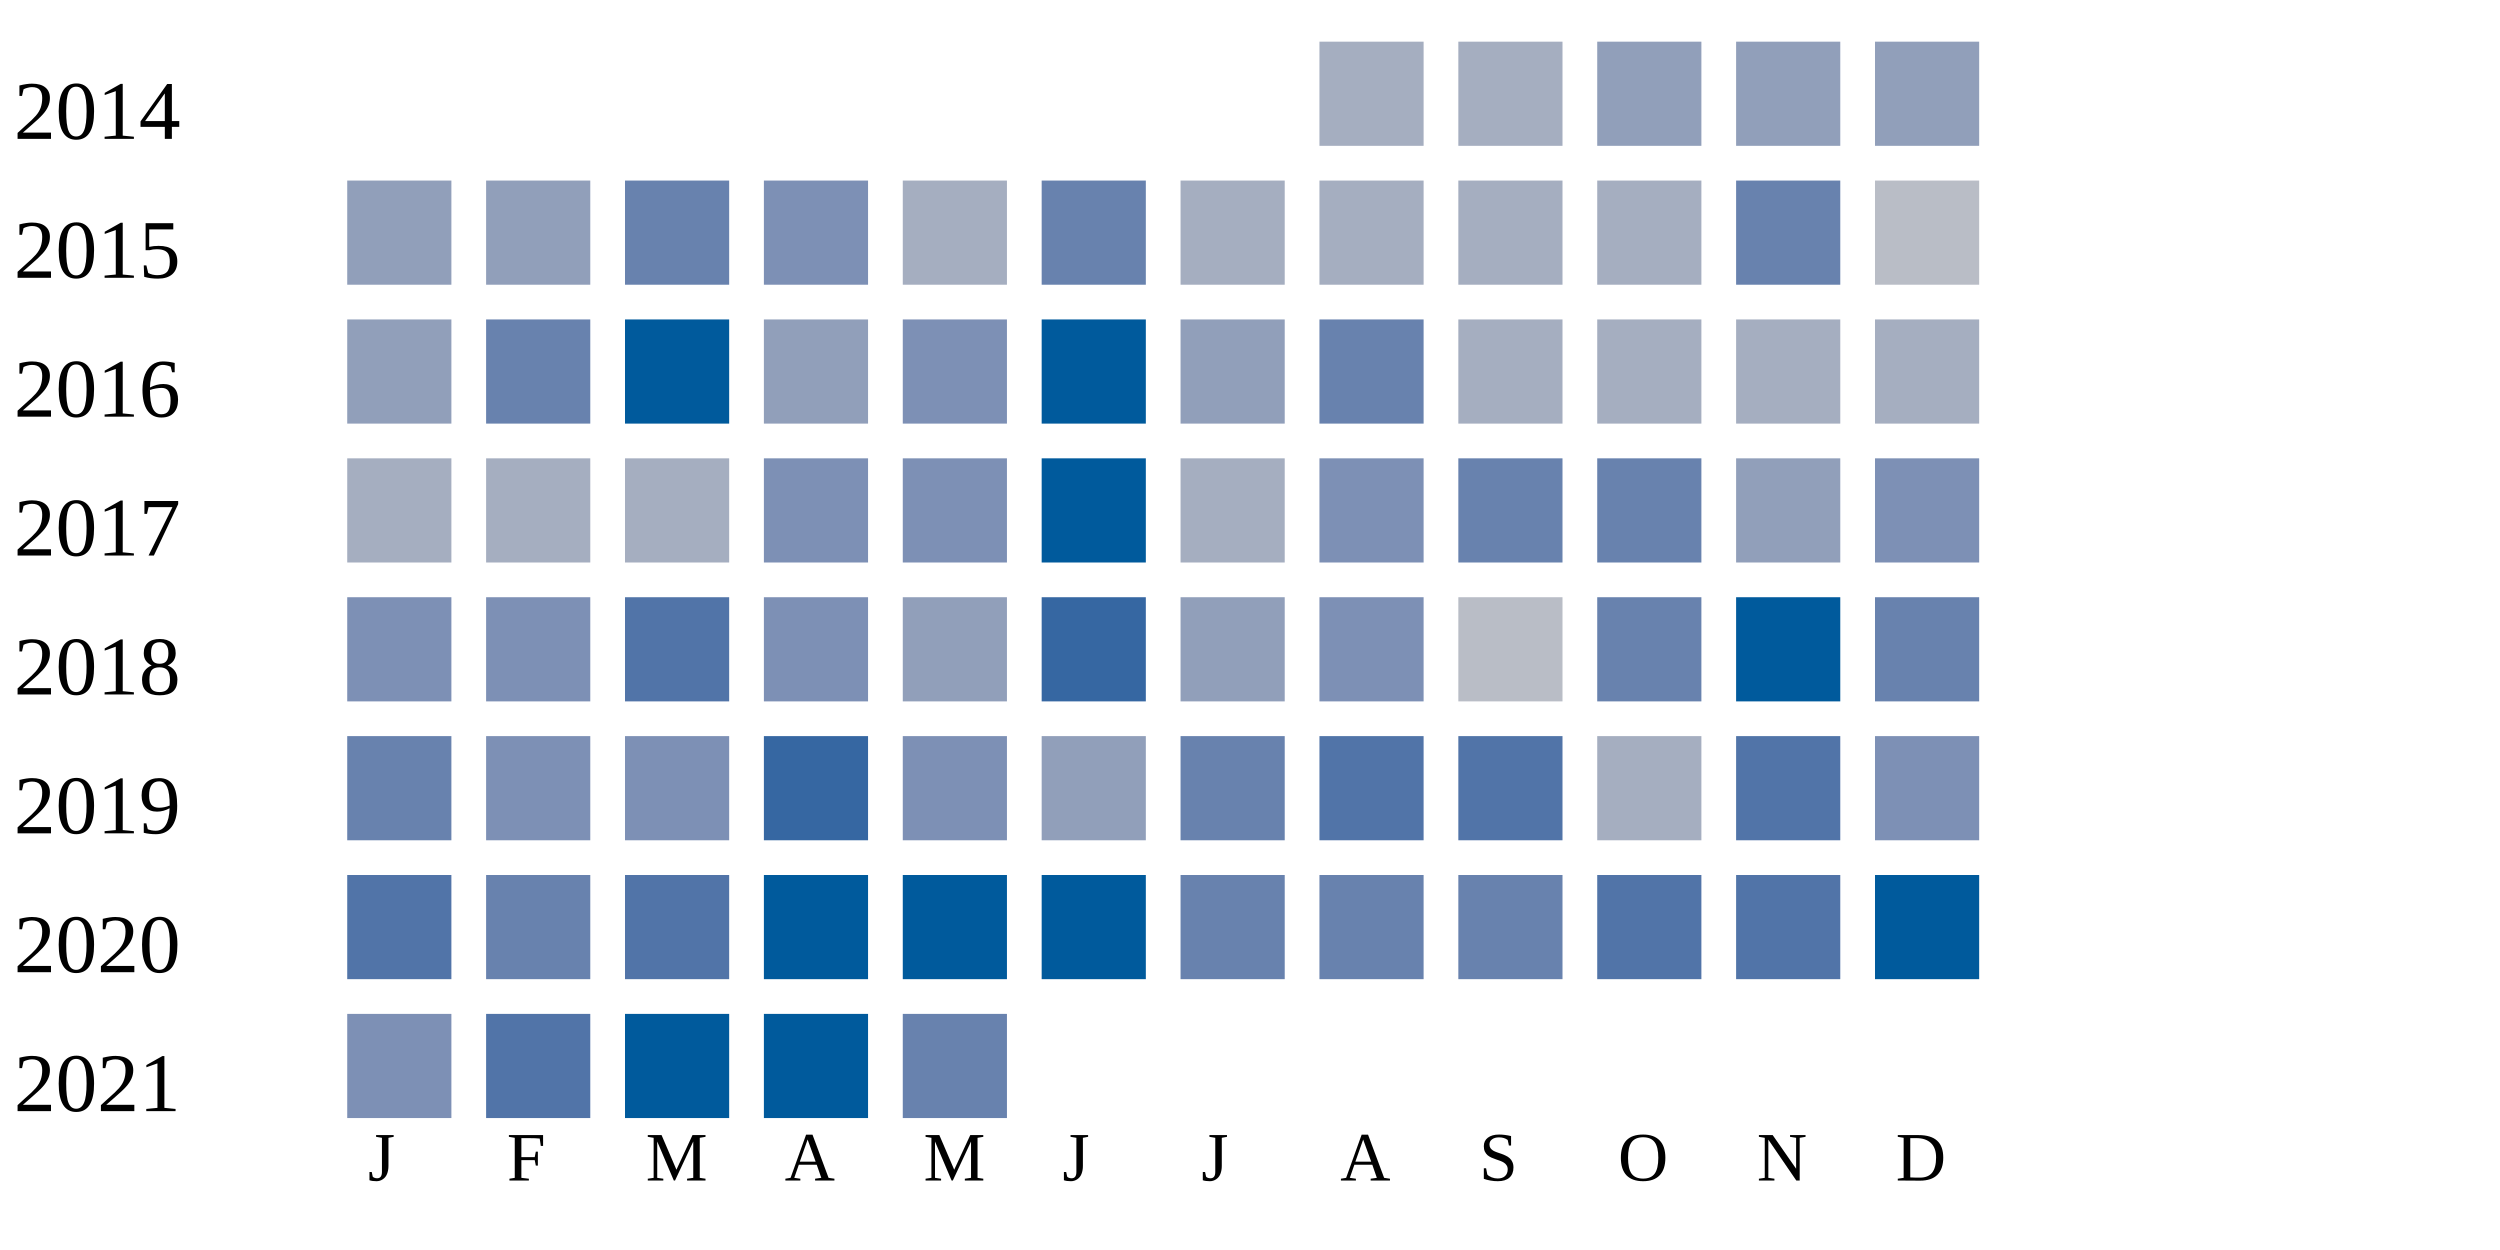
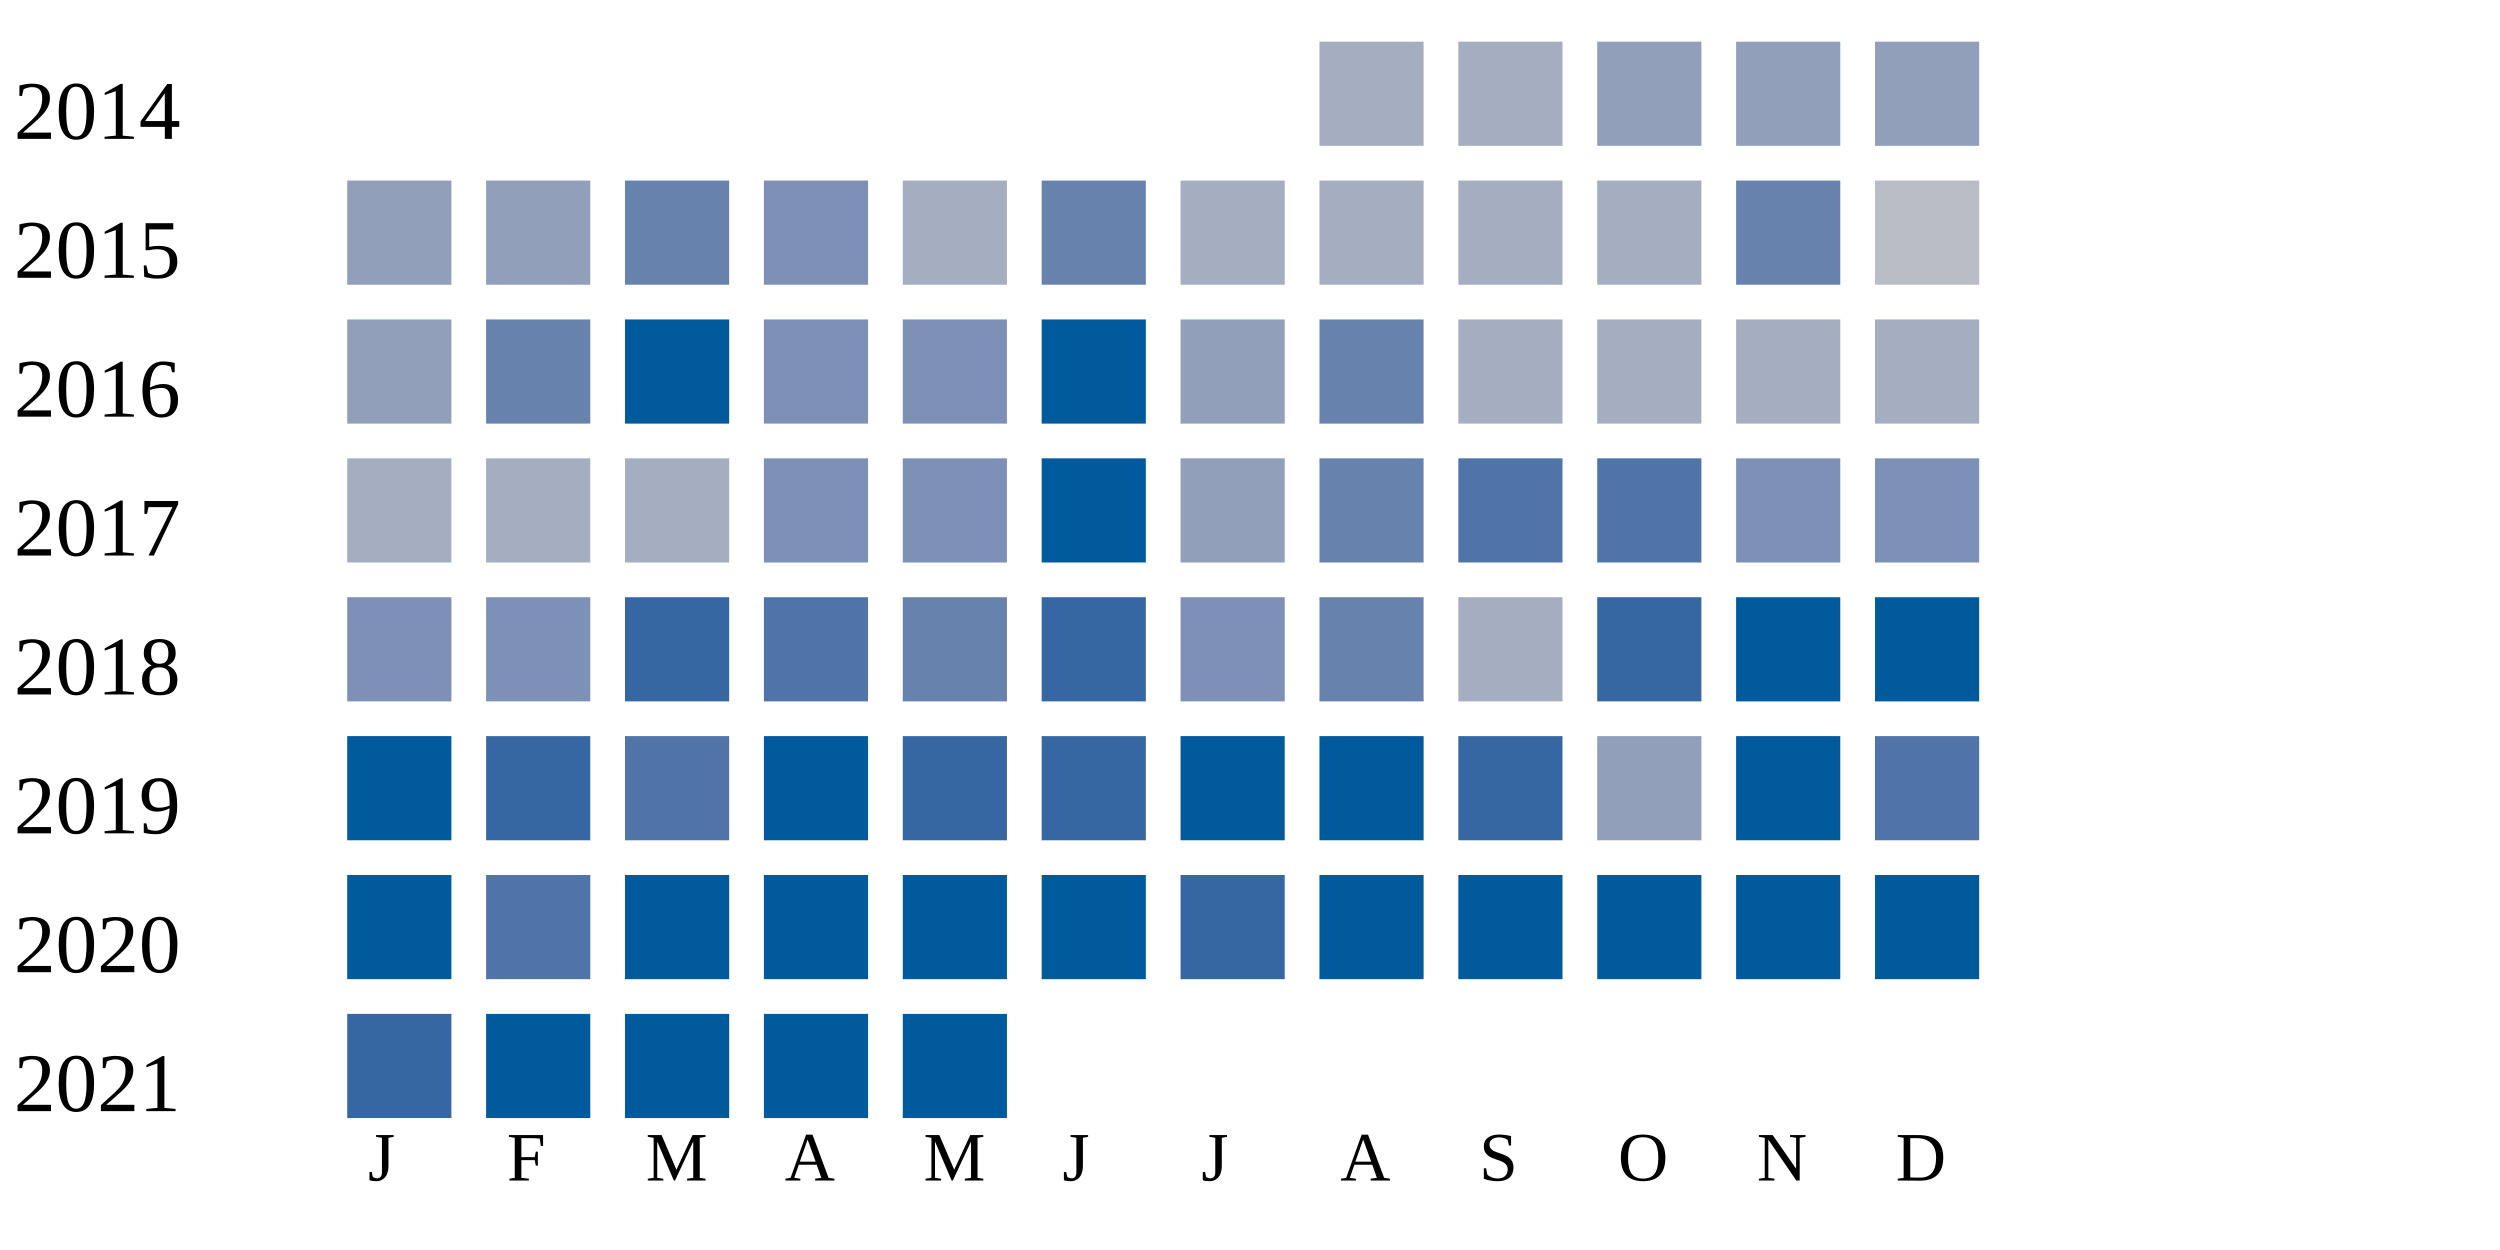
<svg xmlns="http://www.w3.org/2000/svg" width="360" height="180">
  <g transform="translate(0 0)">
    <text x="2" y="20">2014</text>
    <rect x="190" y="6" width="15" height="15" fill="#a5aec0" />
    <rect x="210" y="6" width="15" height="15" fill="#a5aec0" />
    <rect x="230" y="6" width="15" height="15" fill="#919fba" />
    <rect x="250" y="6" width="15" height="15" fill="#919fba" />
    <rect x="270" y="6" width="15" height="15" fill="#919fba" />
  </g>
  <g transform="translate(0 20)">
    <text x="2" y="20">2015</text>
    <rect x="50" y="6" width="15" height="15" fill="#919fba" />
    <rect x="70" y="6" width="15" height="15" fill="#919fba" />
    <rect x="90" y="6" width="15" height="15" fill="#6882ae" />
    <rect x="110" y="6" width="15" height="15" fill="#7d90b5" />
    <rect x="130" y="6" width="15" height="15" fill="#a5aec0" />
    <rect x="150" y="6" width="15" height="15" fill="#6882ae" />
    <rect x="170" y="6" width="15" height="15" fill="#a5aec0" />
    <rect x="190" y="6" width="15" height="15" fill="#a5aec0" />
    <rect x="210" y="6" width="15" height="15" fill="#a5aec0" />
    <rect x="230" y="6" width="15" height="15" fill="#a5aec0" />
    <rect x="250" y="6" width="15" height="15" fill="#6882ae" />
    <rect x="270" y="6" width="15" height="15" fill="#b9bdc6" />
  </g>
  <g transform="translate(0 40)">
    <text x="2" y="20">2016</text>
    <rect x="50" y="6" width="15" height="15" fill="#919fba" />
    <rect x="70" y="6" width="15" height="15" fill="#6882ae" />
    <rect x="90" y="6" width="15" height="15" fill="#005a9c" />
-     <rect x="110" y="6" width="15" height="15" fill="#919fba" />
+     <rect x="110" y="6" width="15" height="15" fill="#7d90b5" />
    <rect x="130" y="6" width="15" height="15" fill="#7d90b5" />
    <rect x="150" y="6" width="15" height="15" fill="#005a9c" />
    <rect x="170" y="6" width="15" height="15" fill="#919fba" />
    <rect x="190" y="6" width="15" height="15" fill="#6882ae" />
    <rect x="210" y="6" width="15" height="15" fill="#a5aec0" />
    <rect x="230" y="6" width="15" height="15" fill="#a5aec0" />
    <rect x="250" y="6" width="15" height="15" fill="#a5aec0" />
    <rect x="270" y="6" width="15" height="15" fill="#a5aec0" />
  </g>
  <g transform="translate(0 60)">
    <text x="2" y="20">2017</text>
    <rect x="50" y="6" width="15" height="15" fill="#a5aec0" />
    <rect x="70" y="6" width="15" height="15" fill="#a5aec0" />
    <rect x="90" y="6" width="15" height="15" fill="#a5aec0" />
    <rect x="110" y="6" width="15" height="15" fill="#7d90b5" />
    <rect x="130" y="6" width="15" height="15" fill="#7d90b5" />
    <rect x="150" y="6" width="15" height="15" fill="#005a9c" />
-     <rect x="170" y="6" width="15" height="15" fill="#a5aec0" />
-     <rect x="190" y="6" width="15" height="15" fill="#7d90b5" />
-     <rect x="210" y="6" width="15" height="15" fill="#6882ae" />
-     <rect x="230" y="6" width="15" height="15" fill="#6882ae" />
-     <rect x="250" y="6" width="15" height="15" fill="#919fba" />
+     <rect x="170" y="6" width="15" height="15" fill="#919fba" />
+     <rect x="190" y="6" width="15" height="15" fill="#6882ae" />
+     <rect x="210" y="6" width="15" height="15" fill="#5174a8" />
+     <rect x="230" y="6" width="15" height="15" fill="#5174a8" />
+     <rect x="250" y="6" width="15" height="15" fill="#7d90b5" />
    <rect x="270" y="6" width="15" height="15" fill="#7d90b5" />
  </g>
  <g transform="translate(0 80)">
    <text x="2" y="20">2018</text>
    <rect x="50" y="6" width="15" height="15" fill="#7d90b5" />
    <rect x="70" y="6" width="15" height="15" fill="#7d90b5" />
-     <rect x="90" y="6" width="15" height="15" fill="#5174a8" />
-     <rect x="110" y="6" width="15" height="15" fill="#7d90b5" />
-     <rect x="130" y="6" width="15" height="15" fill="#919fba" />
+     <rect x="90" y="6" width="15" height="15" fill="#3667a2" />
+     <rect x="110" y="6" width="15" height="15" fill="#5174a8" />
+     <rect x="130" y="6" width="15" height="15" fill="#6882ae" />
    <rect x="150" y="6" width="15" height="15" fill="#3667a2" />
-     <rect x="170" y="6" width="15" height="15" fill="#919fba" />
-     <rect x="190" y="6" width="15" height="15" fill="#7d90b5" />
-     <rect x="210" y="6" width="15" height="15" fill="#b9bdc6" />
-     <rect x="230" y="6" width="15" height="15" fill="#6882ae" />
+     <rect x="170" y="6" width="15" height="15" fill="#7d90b5" />
+     <rect x="190" y="6" width="15" height="15" fill="#6882ae" />
+     <rect x="210" y="6" width="15" height="15" fill="#a5aec0" />
+     <rect x="230" y="6" width="15" height="15" fill="#3667a2" />
    <rect x="250" y="6" width="15" height="15" fill="#005a9c" />
-     <rect x="270" y="6" width="15" height="15" fill="#6882ae" />
+     <rect x="270" y="6" width="15" height="15" fill="#005a9c" />
  </g>
  <g transform="translate(0 100)">
    <text x="2" y="20">2019</text>
-     <rect x="50" y="6" width="15" height="15" fill="#6882ae" />
-     <rect x="70" y="6" width="15" height="15" fill="#7d90b5" />
-     <rect x="90" y="6" width="15" height="15" fill="#7d90b5" />
-     <rect x="110" y="6" width="15" height="15" fill="#3667a2" />
-     <rect x="130" y="6" width="15" height="15" fill="#7d90b5" />
-     <rect x="150" y="6" width="15" height="15" fill="#919fba" />
-     <rect x="170" y="6" width="15" height="15" fill="#6882ae" />
-     <rect x="190" y="6" width="15" height="15" fill="#5174a8" />
-     <rect x="210" y="6" width="15" height="15" fill="#5174a8" />
-     <rect x="230" y="6" width="15" height="15" fill="#a5aec0" />
-     <rect x="250" y="6" width="15" height="15" fill="#5174a8" />
-     <rect x="270" y="6" width="15" height="15" fill="#7d90b5" />
+     <rect x="50" y="6" width="15" height="15" fill="#005a9c" />
+     <rect x="70" y="6" width="15" height="15" fill="#3667a2" />
+     <rect x="90" y="6" width="15" height="15" fill="#5174a8" />
+     <rect x="110" y="6" width="15" height="15" fill="#005a9c" />
+     <rect x="130" y="6" width="15" height="15" fill="#3667a2" />
+     <rect x="150" y="6" width="15" height="15" fill="#3667a2" />
+     <rect x="170" y="6" width="15" height="15" fill="#005a9c" />
+     <rect x="190" y="6" width="15" height="15" fill="#005a9c" />
+     <rect x="210" y="6" width="15" height="15" fill="#3667a2" />
+     <rect x="230" y="6" width="15" height="15" fill="#919fba" />
+     <rect x="250" y="6" width="15" height="15" fill="#005a9c" />
+     <rect x="270" y="6" width="15" height="15" fill="#5174a8" />
  </g>
  <g transform="translate(0 120)">
    <text x="2" y="20">2020</text>
-     <rect x="50" y="6" width="15" height="15" fill="#5174a8" />
-     <rect x="70" y="6" width="15" height="15" fill="#6882ae" />
-     <rect x="90" y="6" width="15" height="15" fill="#5174a8" />
+     <rect x="50" y="6" width="15" height="15" fill="#005a9c" />
+     <rect x="70" y="6" width="15" height="15" fill="#5174a8" />
+     <rect x="90" y="6" width="15" height="15" fill="#005a9c" />
    <rect x="110" y="6" width="15" height="15" fill="#005a9c" />
    <rect x="130" y="6" width="15" height="15" fill="#005a9c" />
    <rect x="150" y="6" width="15" height="15" fill="#005a9c" />
-     <rect x="170" y="6" width="15" height="15" fill="#6882ae" />
-     <rect x="190" y="6" width="15" height="15" fill="#6882ae" />
-     <rect x="210" y="6" width="15" height="15" fill="#6882ae" />
-     <rect x="230" y="6" width="15" height="15" fill="#5174a8" />
-     <rect x="250" y="6" width="15" height="15" fill="#5174a8" />
+     <rect x="170" y="6" width="15" height="15" fill="#3667a2" />
+     <rect x="190" y="6" width="15" height="15" fill="#005a9c" />
+     <rect x="210" y="6" width="15" height="15" fill="#005a9c" />
+     <rect x="230" y="6" width="15" height="15" fill="#005a9c" />
+     <rect x="250" y="6" width="15" height="15" fill="#005a9c" />
    <rect x="270" y="6" width="15" height="15" fill="#005a9c" />
  </g>
  <g transform="translate(0 140)">
    <text x="2" y="20">2021</text>
-     <rect x="50" y="6" width="15" height="15" fill="#7d90b5" />
-     <rect x="70" y="6" width="15" height="15" fill="#5174a8" />
+     <rect x="50" y="6" width="15" height="15" fill="#3667a2" />
+     <rect x="70" y="6" width="15" height="15" fill="#005a9c" />
    <rect x="90" y="6" width="15" height="15" fill="#005a9c" />
    <rect x="110" y="6" width="15" height="15" fill="#005a9c" />
-     <rect x="130" y="6" width="15" height="15" fill="#6882ae" />
+     <rect x="130" y="6" width="15" height="15" fill="#005a9c" />
  </g>
  <text style="font-size: 10px; text-align: center" x="53" y="170">J</text>
  <text style="font-size: 10px; text-align: center" x="73" y="170">F</text>
  <text style="font-size: 10px; text-align: center" x="93" y="170">M</text>
  <text style="font-size: 10px; text-align: center" x="113" y="170">A</text>
  <text style="font-size: 10px; text-align: center" x="133" y="170">M</text>
  <text style="font-size: 10px; text-align: center" x="153" y="170">J</text>
  <text style="font-size: 10px; text-align: center" x="173" y="170">J</text>
  <text style="font-size: 10px; text-align: center" x="193" y="170">A</text>
  <text style="font-size: 10px; text-align: center" x="213" y="170">S</text>
  <text style="font-size: 10px; text-align: center" x="233" y="170">O</text>
  <text style="font-size: 10px; text-align: center" x="253" y="170">N</text>
  <text style="font-size: 10px; text-align: center" x="273" y="170">D</text>
  <text style="font-size: 10px;" x="155" y="189">Less</text>
  <rect fill="#b9bdc6" width="10" height="10" x="180" y="180" />
  <rect fill="#919fba" width="10" height="10" x="195" y="180" />
  <rect fill="#6882ae" width="10" height="10" x="210" y="180" />
  <rect fill="#005a9c" width="10" height="10" x="225" y="180" />
  <text x="240" y="189" style="font-size: 10px;">More</text>
</svg>
